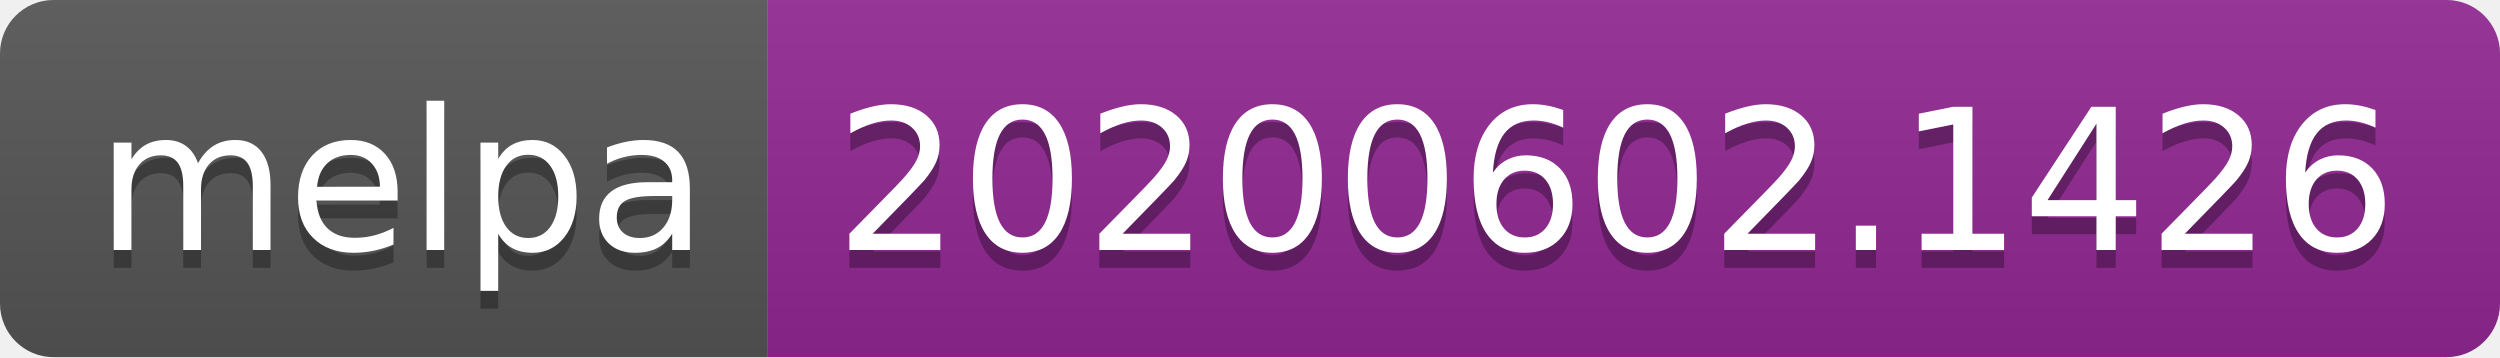
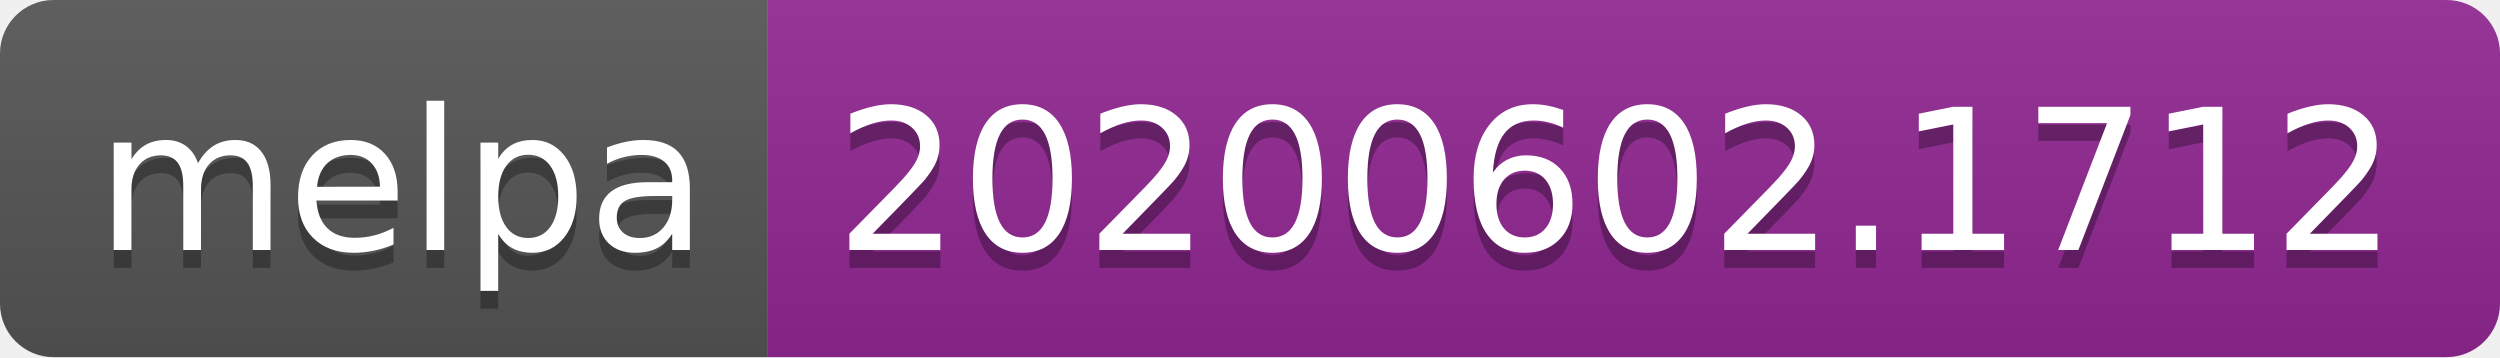
<svg xmlns="http://www.w3.org/2000/svg" width="140" height="20">
  <linearGradient id="s" x2="0" y2="100%">
    <stop offset="0" stop-color="#bbb" stop-opacity=".1" />
    <stop offset="1" stop-opacity=".1" />
  </linearGradient>
  <clipPath id="r">
    <rect width="140" height="20" rx="3" fill="#fff" />
  </clipPath>
  <g clip-path="url(#r)">
    <rect width="43" height="20" fill="#555" />
    <rect x="43" width="97" height="20" fill="#922793" />
    <rect width="140" height="20" fill="url(#s)" />
  </g>
  <g fill="#fff" text-anchor="middle" font-family="Verdana,Geneva,DejaVu Sans,sans-serif" text-rendering="geometricPrecision" font-size="110">
    <text x="225" y="150" fill="#010101" fill-opacity=".3" transform="scale(.1)" textLength="330">melpa</text>
    <text x="225" y="140" transform="scale(.1)" textLength="330">melpa</text>
-     <text x="905" y="150" fill="#010101" fill-opacity=".3" transform="scale(.1)" textLength="870">20200602.1426</text>
-     <text x="905" y="140" transform="scale(.1)" textLength="870">20200602.1426</text>
+     <text x="905" y="150" fill="#010101" fill-opacity=".3" transform="scale(.1)" textLength="870">20200602.1712</text>
+     <text x="905" y="140" transform="scale(.1)" textLength="870">20200602.1712</text>
  </g>
</svg>
